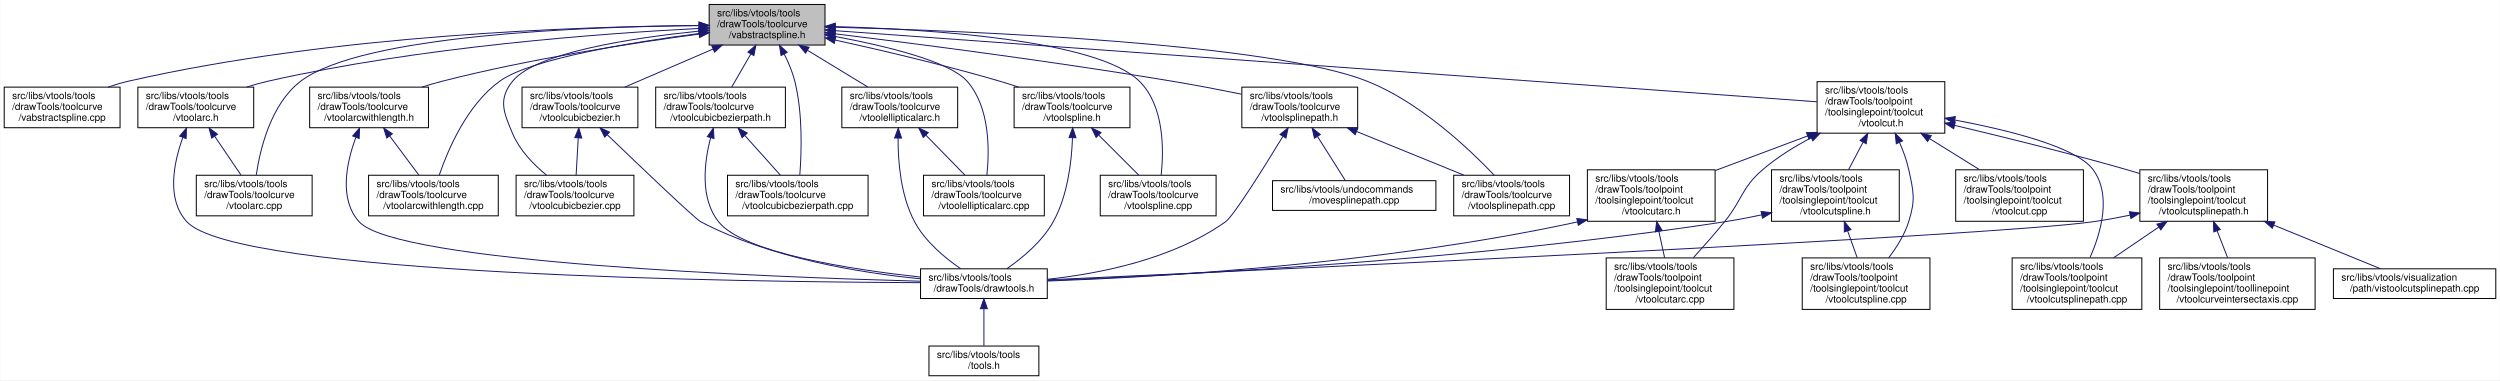
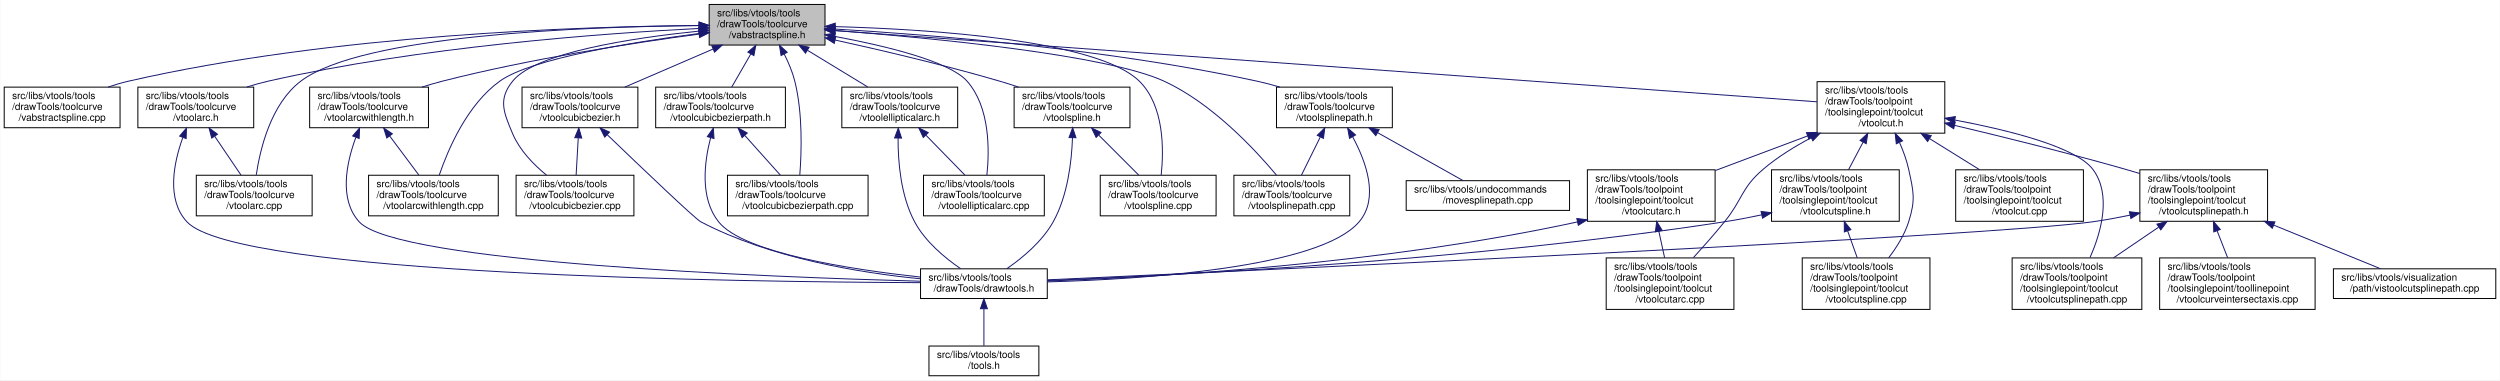
<svg xmlns="http://www.w3.org/2000/svg" xmlns:xlink="http://www.w3.org/1999/xlink" width="2525pt" height="384pt" viewBox="0.00 0.00 2524.50 384.00">
  <g id="graph0" class="graph" transform="scale(1 1) rotate(0) translate(4 380)">
    <polygon fill="white" stroke="transparent" points="-4,4 -4,-380 2520.5,-380 2520.5,4 -4,4" />
    <g id="node1" class="node">
      <g id="a_node1">
        <a xlink:title=" ">
          <polygon fill="#bfbfbf" stroke="black" points="712,-334.5 712,-375.5 829,-375.5 829,-334.5 712,-334.5" />
          <text text-anchor="start" x="720" y="-363.5" font-family="Helvetica,sans-Serif" font-size="10.00">src/libs/vtools/tools</text>
          <text text-anchor="start" x="720" y="-352.5" font-family="Helvetica,sans-Serif" font-size="10.00">/drawTools/toolcurve</text>
          <text text-anchor="middle" x="770.5" y="-341.5" font-family="Helvetica,sans-Serif" font-size="10.00">/vabstractspline.h</text>
        </a>
      </g>
    </g>
    <g id="node2" class="node">
      <g id="a_node2">
        <a xlink:href="../../d1/d05/vabstractspline_8cpp.html" target="_top" xlink:title=" ">
          <polygon fill="white" stroke="black" points="0,-251 0,-292 117,-292 117,-251 0,-251" />
          <text text-anchor="start" x="8" y="-280" font-family="Helvetica,sans-Serif" font-size="10.00">src/libs/vtools/tools</text>
          <text text-anchor="start" x="8" y="-269" font-family="Helvetica,sans-Serif" font-size="10.00">/drawTools/toolcurve</text>
          <text text-anchor="middle" x="58.5" y="-258" font-family="Helvetica,sans-Serif" font-size="10.00">/vabstractspline.cpp</text>
        </a>
      </g>
    </g>
    <g id="edge1" class="edge">
      <path fill="none" stroke="midnightblue" d="M701.79,-354.23C582.83,-353.26 331.5,-345.18 125.5,-298 118.71,-296.44 111.68,-294.35 104.84,-292.02" />
      <polygon fill="midnightblue" stroke="midnightblue" points="701.82,-357.73 711.85,-354.3 701.87,-350.73 701.82,-357.73" />
    </g>
    <g id="node3" class="node">
      <g id="a_node3">
        <a xlink:href="../../d3/d19/vtoolarc_8h.html" target="_top" xlink:title=" ">
          <polygon fill="white" stroke="black" points="135,-251 135,-292 252,-292 252,-251 135,-251" />
          <text text-anchor="start" x="143" y="-280" font-family="Helvetica,sans-Serif" font-size="10.00">src/libs/vtools/tools</text>
          <text text-anchor="start" x="143" y="-269" font-family="Helvetica,sans-Serif" font-size="10.00">/drawTools/toolcurve</text>
          <text text-anchor="middle" x="193.5" y="-258" font-family="Helvetica,sans-Serif" font-size="10.00">/vtoolarc.h</text>
        </a>
      </g>
    </g>
    <g id="edge2" class="edge">
      <path fill="none" stroke="midnightblue" d="M701.92,-351.28C604.19,-346.29 419.69,-332.8 266.5,-298 259.43,-296.39 252.1,-294.33 244.92,-292.08" />
      <polygon fill="midnightblue" stroke="midnightblue" points="701.81,-354.77 711.97,-351.77 702.15,-347.78 701.81,-354.77" />
    </g>
    <g id="node6" class="node">
      <g id="a_node6">
        <a xlink:href="../../d2/d9b/vtoolarc_8cpp.html" target="_top" xlink:title=" ">
          <polygon fill="white" stroke="black" points="194,-162 194,-203 311,-203 311,-162 194,-162" />
          <text text-anchor="start" x="202" y="-191" font-family="Helvetica,sans-Serif" font-size="10.00">src/libs/vtools/tools</text>
          <text text-anchor="start" x="202" y="-180" font-family="Helvetica,sans-Serif" font-size="10.00">/drawTools/toolcurve</text>
          <text text-anchor="middle" x="252.5" y="-169" font-family="Helvetica,sans-Serif" font-size="10.00">/vtoolarc.cpp</text>
        </a>
      </g>
    </g>
    <g id="edge6" class="edge">
      <path fill="none" stroke="midnightblue" d="M701.64,-354.16C586.43,-353.09 361.15,-344.85 299.5,-298 269.39,-275.12 258.47,-229.58 254.58,-203.35" />
      <polygon fill="midnightblue" stroke="midnightblue" points="701.74,-357.66 711.76,-354.24 701.79,-350.66 701.74,-357.66" />
    </g>
    <g id="node7" class="node">
      <g id="a_node7">
        <a xlink:href="../../de/dd9/vtoolarcwithlength_8h.html" target="_top" xlink:title=" ">
          <polygon fill="white" stroke="black" points="308.5,-251 308.5,-292 428.5,-292 428.5,-251 308.5,-251" />
          <text text-anchor="start" x="316.5" y="-280" font-family="Helvetica,sans-Serif" font-size="10.00">src/libs/vtools/tools</text>
          <text text-anchor="start" x="316.5" y="-269" font-family="Helvetica,sans-Serif" font-size="10.00">/drawTools/toolcurve</text>
          <text text-anchor="middle" x="368.5" y="-258" font-family="Helvetica,sans-Serif" font-size="10.00">/vtoolarcwithlength.h</text>
        </a>
      </g>
    </g>
    <g id="edge7" class="edge">
      <path fill="none" stroke="midnightblue" d="M701.84,-345.59C635,-336.63 530.87,-320.61 442.5,-298 435.79,-296.28 428.81,-294.24 421.94,-292.06" />
      <polygon fill="midnightblue" stroke="midnightblue" points="701.46,-349.07 711.83,-346.92 702.38,-342.13 701.46,-349.07" />
    </g>
    <g id="node8" class="node">
      <g id="a_node8">
        <a xlink:href="../../d3/d33/vtoolarcwithlength_8cpp.html" target="_top" xlink:title=" ">
          <polygon fill="white" stroke="black" points="368,-162 368,-203 499,-203 499,-162 368,-162" />
          <text text-anchor="start" x="376" y="-191" font-family="Helvetica,sans-Serif" font-size="10.00">src/libs/vtools/tools</text>
          <text text-anchor="start" x="376" y="-180" font-family="Helvetica,sans-Serif" font-size="10.00">/drawTools/toolcurve</text>
          <text text-anchor="middle" x="433.5" y="-169" font-family="Helvetica,sans-Serif" font-size="10.00">/vtoolarcwithlength.cpp</text>
        </a>
      </g>
    </g>
    <g id="edge10" class="edge">
      <path fill="none" stroke="midnightblue" d="M702.02,-346.21C632.96,-337.24 532.18,-320.76 500.5,-298 467.58,-274.35 448.26,-229.1 439.39,-203.13" />
      <polygon fill="midnightblue" stroke="midnightblue" points="701.6,-349.68 711.96,-347.48 702.49,-342.74 701.6,-349.68" />
    </g>
    <g id="node9" class="node">
      <g id="a_node9">
        <a xlink:href="../../d4/df1/vtoolcubicbezier_8h.html" target="_top" xlink:title=" ">
          <polygon fill="white" stroke="black" points="523,-251 523,-292 640,-292 640,-251 523,-251" />
          <text text-anchor="start" x="531" y="-280" font-family="Helvetica,sans-Serif" font-size="10.00">src/libs/vtools/tools</text>
          <text text-anchor="start" x="531" y="-269" font-family="Helvetica,sans-Serif" font-size="10.00">/drawTools/toolcurve</text>
          <text text-anchor="middle" x="581.5" y="-258" font-family="Helvetica,sans-Serif" font-size="10.00">/vtoolcubicbezier.h</text>
        </a>
      </g>
    </g>
    <g id="edge11" class="edge">
      <path fill="none" stroke="midnightblue" d="M715.88,-330.45C687.61,-318.26 653.51,-303.55 626.73,-292" />
      <polygon fill="midnightblue" stroke="midnightblue" points="714.66,-333.73 725.23,-334.48 717.43,-327.31 714.66,-333.73" />
    </g>
    <g id="node10" class="node">
      <g id="a_node10">
        <a xlink:href="../../db/dcd/vtoolcubicbezier_8cpp.html" target="_top" xlink:title=" ">
          <polygon fill="white" stroke="black" points="517,-162 517,-203 636,-203 636,-162 517,-162" />
          <text text-anchor="start" x="525" y="-191" font-family="Helvetica,sans-Serif" font-size="10.00">src/libs/vtools/tools</text>
          <text text-anchor="start" x="525" y="-180" font-family="Helvetica,sans-Serif" font-size="10.00">/drawTools/toolcurve</text>
          <text text-anchor="middle" x="576.5" y="-169" font-family="Helvetica,sans-Serif" font-size="10.00">/vtoolcubicbezier.cpp</text>
        </a>
      </g>
    </g>
    <g id="edge14" class="edge">
      <path fill="none" stroke="midnightblue" d="M701.6,-348.57C633.67,-341.61 536.73,-326.84 513.5,-298 498.72,-279.66 504.35,-266.71 513.5,-245 520.56,-228.24 534.67,-213.77 547.75,-203.09" />
      <polygon fill="midnightblue" stroke="midnightblue" points="701.52,-352.08 711.82,-349.58 702.21,-345.11 701.52,-352.08" />
    </g>
    <g id="node11" class="node">
      <g id="a_node11">
        <a xlink:href="../../d6/d25/vtoolcubicbezierpath_8h.html" target="_top" xlink:title=" ">
          <polygon fill="white" stroke="black" points="658,-251 658,-292 789,-292 789,-251 658,-251" />
          <text text-anchor="start" x="666" y="-280" font-family="Helvetica,sans-Serif" font-size="10.00">src/libs/vtools/tools</text>
          <text text-anchor="start" x="666" y="-269" font-family="Helvetica,sans-Serif" font-size="10.00">/drawTools/toolcurve</text>
          <text text-anchor="middle" x="723.5" y="-258" font-family="Helvetica,sans-Serif" font-size="10.00">/vtoolcubicbezierpath.h</text>
        </a>
      </g>
    </g>
    <g id="edge15" class="edge">
      <path fill="none" stroke="midnightblue" d="M754,-325.39C747.64,-314.37 740.53,-302.03 734.77,-292.05" />
      <polygon fill="midnightblue" stroke="midnightblue" points="751.09,-327.36 759.12,-334.27 757.16,-323.86 751.09,-327.36" />
    </g>
    <g id="node12" class="node">
      <g id="a_node12">
        <a xlink:href="../../d4/d49/vtoolcubicbezierpath_8cpp.html" target="_top" xlink:title=" ">
          <polygon fill="white" stroke="black" points="730.5,-162 730.5,-203 872.5,-203 872.5,-162 730.5,-162" />
          <text text-anchor="start" x="738.5" y="-191" font-family="Helvetica,sans-Serif" font-size="10.00">src/libs/vtools/tools</text>
          <text text-anchor="start" x="738.5" y="-180" font-family="Helvetica,sans-Serif" font-size="10.00">/drawTools/toolcurve</text>
          <text text-anchor="middle" x="801.5" y="-169" font-family="Helvetica,sans-Serif" font-size="10.00">/vtoolcubicbezierpath.cpp</text>
        </a>
      </g>
    </g>
    <g id="edge18" class="edge">
      <path fill="none" stroke="midnightblue" d="M787.73,-325.54C792.07,-316.98 796.16,-307.37 798.5,-298 806.6,-265.59 805.36,-226.41 803.55,-203.3" />
      <polygon fill="midnightblue" stroke="midnightblue" points="784.64,-323.89 782.99,-334.35 790.81,-327.2 784.64,-323.89" />
    </g>
    <g id="node13" class="node">
      <g id="a_node13">
        <a xlink:href="../../d5/d63/vtoolellipticalarc_8h.html" target="_top" xlink:title=" ">
          <polygon fill="white" stroke="black" points="846,-251 846,-292 963,-292 963,-251 846,-251" />
          <text text-anchor="start" x="854" y="-280" font-family="Helvetica,sans-Serif" font-size="10.00">src/libs/vtools/tools</text>
          <text text-anchor="start" x="854" y="-269" font-family="Helvetica,sans-Serif" font-size="10.00">/drawTools/toolcurve</text>
          <text text-anchor="middle" x="904.5" y="-258" font-family="Helvetica,sans-Serif" font-size="10.00">/vtoolellipticalarc.h</text>
        </a>
      </g>
    </g>
    <g id="edge19" class="edge">
      <path fill="none" stroke="midnightblue" d="M811.3,-329.19C830.83,-317.3 853.9,-303.27 872.2,-292.14" />
      <polygon fill="midnightblue" stroke="midnightblue" points="809.32,-326.29 802.6,-334.48 812.96,-332.27 809.32,-326.29" />
    </g>
    <g id="node14" class="node">
      <g id="a_node14">
        <a xlink:href="../../d8/dc7/vtoolellipticalarc_8cpp.html" target="_top" xlink:title=" ">
          <polygon fill="white" stroke="black" points="928.5,-162 928.5,-203 1050.5,-203 1050.5,-162 928.5,-162" />
          <text text-anchor="start" x="936.5" y="-191" font-family="Helvetica,sans-Serif" font-size="10.00">src/libs/vtools/tools</text>
          <text text-anchor="start" x="936.5" y="-180" font-family="Helvetica,sans-Serif" font-size="10.00">/drawTools/toolcurve</text>
          <text text-anchor="middle" x="989.5" y="-169" font-family="Helvetica,sans-Serif" font-size="10.00">/vtoolellipticalarc.cpp</text>
        </a>
      </g>
    </g>
    <g id="edge22" class="edge">
      <path fill="none" stroke="midnightblue" d="M839.1,-343.17C890.44,-333.62 954.73,-318.1 972.5,-298 995.66,-271.8 995.19,-228.32 992.51,-203.15" />
      <polygon fill="midnightblue" stroke="midnightblue" points="838.24,-339.77 829.02,-345 839.49,-346.66 838.24,-339.77" />
    </g>
    <g id="node15" class="node">
      <g id="a_node15">
        <a xlink:href="../../db/d8c/vtoolspline_8h.html" target="_top" xlink:title=" ">
          <polygon fill="white" stroke="black" points="1020,-251 1020,-292 1137,-292 1137,-251 1020,-251" />
          <text text-anchor="start" x="1028" y="-280" font-family="Helvetica,sans-Serif" font-size="10.00">src/libs/vtools/tools</text>
          <text text-anchor="start" x="1028" y="-269" font-family="Helvetica,sans-Serif" font-size="10.00">/drawTools/toolcurve</text>
          <text text-anchor="middle" x="1078.5" y="-258" font-family="Helvetica,sans-Serif" font-size="10.00">/vtoolspline.h</text>
        </a>
      </g>
    </g>
    <g id="edge23" class="edge">
      <path fill="none" stroke="midnightblue" d="M839.16,-339.58C886.28,-329.21 950.07,-314.24 1005.5,-298 1011.68,-296.19 1018.12,-294.16 1024.48,-292.06" />
      <polygon fill="midnightblue" stroke="midnightblue" points="838.39,-336.17 829.36,-341.72 839.88,-343 838.39,-336.17" />
    </g>
    <g id="node16" class="node">
      <g id="a_node16">
        <a xlink:href="../../d0/d39/vtoolspline_8cpp.html" target="_top" xlink:title=" ">
          <polygon fill="white" stroke="black" points="1107,-162 1107,-203 1224,-203 1224,-162 1107,-162" />
          <text text-anchor="start" x="1115" y="-191" font-family="Helvetica,sans-Serif" font-size="10.00">src/libs/vtools/tools</text>
          <text text-anchor="start" x="1115" y="-180" font-family="Helvetica,sans-Serif" font-size="10.00">/drawTools/toolcurve</text>
          <text text-anchor="middle" x="1165.5" y="-169" font-family="Helvetica,sans-Serif" font-size="10.00">/vtoolspline.cpp</text>
        </a>
      </g>
    </g>
    <g id="edge26" class="edge">
      <path fill="none" stroke="midnightblue" d="M839.52,-353.12C936.03,-350.38 1104.22,-339.58 1146.5,-298 1171.64,-273.27 1171.29,-228.85 1168.55,-203.21" />
      <polygon fill="midnightblue" stroke="midnightblue" points="839.17,-349.63 829.27,-353.39 839.36,-356.63 839.17,-349.63" />
    </g>
    <g id="node17" class="node">
      <g id="a_node17">
-         <a xlink:href="../../d6/d38/vtoolsplinepath_8h.html" target="_top" xlink:title=" ">
-           <polygon fill="white" stroke="black" points="1250,-251 1250,-292 1367,-292 1367,-251 1250,-251" />
-           <text text-anchor="start" x="1258" y="-280" font-family="Helvetica,sans-Serif" font-size="10.00">src/libs/vtools/tools</text>
-           <text text-anchor="start" x="1258" y="-269" font-family="Helvetica,sans-Serif" font-size="10.00">/drawTools/toolcurve</text>
-           <text text-anchor="middle" x="1308.5" y="-258" font-family="Helvetica,sans-Serif" font-size="10.00">/vtoolsplinepath.h</text>
+         <a xlink:href="../../d8/d1f/vtoolsplinepath_8cpp.html" target="_top" xlink:title=" ">
+           <polygon fill="white" stroke="black" points="1242,-162 1242,-203 1359,-203 1359,-162 1242,-162" />
+           <text text-anchor="start" x="1250" y="-191" font-family="Helvetica,sans-Serif" font-size="10.00">src/libs/vtools/tools</text>
+           <text text-anchor="start" x="1250" y="-180" font-family="Helvetica,sans-Serif" font-size="10.00">/drawTools/toolcurve</text>
+           <text text-anchor="middle" x="1300.5" y="-169" font-family="Helvetica,sans-Serif" font-size="10.00">/vtoolsplinepath.cpp</text>
        </a>
      </g>
    </g>
    <g id="edge27" class="edge">
-       <path fill="none" stroke="midnightblue" d="M839.38,-345.83C920.82,-335.88 1060.36,-317.91 1179.5,-298 1202.58,-294.14 1227.86,-289.29 1249.87,-284.85" />
-       <polygon fill="midnightblue" stroke="midnightblue" points="838.75,-342.38 829.25,-347.06 839.6,-349.33 838.75,-342.38" />
+       <path fill="none" stroke="midnightblue" d="M839.35,-349.21C937.96,-341.54 1113.86,-324.6 1171.5,-298 1219.63,-275.79 1262.87,-229.56 1284.98,-203.14" />
+       <polygon fill="midnightblue" stroke="midnightblue" points="838.89,-345.74 829.18,-349.99 839.42,-352.72 838.89,-345.74" />
    </g>
    <g id="node18" class="node">
      <g id="a_node18">
-         <a xlink:href="../../d8/d1f/vtoolsplinepath_8cpp.html" target="_top" xlink:title=" ">
-           <polygon fill="white" stroke="black" points="1464,-162 1464,-203 1581,-203 1581,-162 1464,-162" />
-           <text text-anchor="start" x="1472" y="-191" font-family="Helvetica,sans-Serif" font-size="10.00">src/libs/vtools/tools</text>
-           <text text-anchor="start" x="1472" y="-180" font-family="Helvetica,sans-Serif" font-size="10.00">/drawTools/toolcurve</text>
-           <text text-anchor="middle" x="1522.5" y="-169" font-family="Helvetica,sans-Serif" font-size="10.00">/vtoolsplinepath.cpp</text>
-         </a>
-       </g>
-     </g>
-     <g id="edge31" class="edge">
-       <path fill="none" stroke="midnightblue" d="M839.22,-352.51C976.64,-348.75 1280.36,-336.24 1376.5,-298 1429.78,-276.81 1479.55,-229.73 1504.94,-203.01" />
-       <polygon fill="midnightblue" stroke="midnightblue" points="839.13,-349.01 829.23,-352.78 839.32,-356.01 839.13,-349.01" />
+         <a xlink:href="../../d6/d38/vtoolsplinepath_8h.html" target="_top" xlink:title=" ">
+           <polygon fill="white" stroke="black" points="1285,-251 1285,-292 1402,-292 1402,-251 1285,-251" />
+           <text text-anchor="start" x="1293" y="-280" font-family="Helvetica,sans-Serif" font-size="10.00">src/libs/vtools/tools</text>
+           <text text-anchor="start" x="1293" y="-269" font-family="Helvetica,sans-Serif" font-size="10.00">/drawTools/toolcurve</text>
+           <text text-anchor="middle" x="1343.5" y="-258" font-family="Helvetica,sans-Serif" font-size="10.00">/vtoolsplinepath.h</text>
+         </a>
+       </g>
+     </g>
+     <g id="edge28" class="edge">
+       <path fill="none" stroke="midnightblue" d="M839.22,-350.65C935.47,-344.95 1115.47,-330.65 1265.5,-298 1273.02,-296.36 1280.83,-294.28 1288.49,-292.02" />
+       <polygon fill="midnightblue" stroke="midnightblue" points="838.82,-347.16 829.04,-351.23 839.23,-354.15 838.82,-347.16" />
    </g>
    <g id="node20" class="node">
      <g id="a_node20">
        <a xlink:href="../../d7/d7d/vtoolcut_8h.html" target="_top" xlink:title=" ">
          <polygon fill="white" stroke="black" points="1831,-245.5 1831,-297.5 1960,-297.5 1960,-245.5 1831,-245.5" />
          <text text-anchor="start" x="1839" y="-285.5" font-family="Helvetica,sans-Serif" font-size="10.00">src/libs/vtools/tools</text>
          <text text-anchor="start" x="1839" y="-274.5" font-family="Helvetica,sans-Serif" font-size="10.00">/drawTools/toolpoint</text>
          <text text-anchor="start" x="1839" y="-263.5" font-family="Helvetica,sans-Serif" font-size="10.00">/toolsinglepoint/toolcut</text>
          <text text-anchor="middle" x="1895.5" y="-252.5" font-family="Helvetica,sans-Serif" font-size="10.00">/vtoolcut.h</text>
        </a>
      </g>
    </g>
    <g id="edge32" class="edge">
      <path fill="none" stroke="midnightblue" d="M839.21,-349.02C1041.63,-334.36 1633.85,-291.45 1830.9,-277.18" />
      <polygon fill="midnightblue" stroke="midnightblue" points="838.73,-345.55 829.01,-349.76 839.23,-352.53 838.73,-345.55" />
    </g>
    <g id="node4" class="node">
      <g id="a_node4">
        <a xlink:href="../../d4/d56/drawtools_8h.html" target="_top" xlink:title=" ">
          <polygon fill="white" stroke="black" points="925.5,-78.5 925.5,-108.5 1053.5,-108.5 1053.5,-78.5 925.5,-78.5" />
          <text text-anchor="start" x="933.5" y="-96.5" font-family="Helvetica,sans-Serif" font-size="10.00">src/libs/vtools/tools</text>
          <text text-anchor="middle" x="989.5" y="-85.5" font-family="Helvetica,sans-Serif" font-size="10.00">/drawTools/drawtools.h</text>
        </a>
      </g>
    </g>
    <g id="edge3" class="edge">
      <path fill="none" stroke="midnightblue" d="M180.34,-240.98C171.09,-215.2 163.68,-178.47 184.5,-156 234.48,-102.05 743.56,-95.23 925.39,-94.52" />
      <polygon fill="midnightblue" stroke="midnightblue" points="177.19,-242.55 184.06,-250.62 183.72,-240.03 177.19,-242.55" />
    </g>
    <g id="edge5" class="edge">
      <path fill="none" stroke="midnightblue" d="M212.63,-242.3C221.29,-229.52 231.33,-214.72 239.16,-203.16" />
      <polygon fill="midnightblue" stroke="midnightblue" points="209.6,-240.52 206.89,-250.76 215.4,-244.45 209.6,-240.52" />
    </g>
    <g id="node5" class="node">
      <g id="a_node5">
        <a xlink:href="../../d5/da5/tools_8h.html" target="_top" xlink:title=" ">
          <polygon fill="white" stroke="black" points="934,-0.5 934,-30.5 1045,-30.5 1045,-0.5 934,-0.5" />
          <text text-anchor="start" x="942" y="-18.5" font-family="Helvetica,sans-Serif" font-size="10.00">src/libs/vtools/tools</text>
          <text text-anchor="middle" x="989.5" y="-7.5" font-family="Helvetica,sans-Serif" font-size="10.00">/tools.h</text>
        </a>
      </g>
    </g>
    <g id="edge4" class="edge">
      <path fill="none" stroke="midnightblue" d="M989.5,-68.09C989.5,-55.76 989.5,-41.22 989.5,-30.73" />
      <polygon fill="midnightblue" stroke="midnightblue" points="986,-68.2 989.5,-78.2 993,-68.21 986,-68.2" />
    </g>
    <g id="edge8" class="edge">
      <path fill="none" stroke="midnightblue" d="M355.1,-241.1C345.63,-215.38 337.9,-178.7 358.5,-156 396.1,-114.55 772.2,-100.15 925.24,-95.97" />
      <polygon fill="midnightblue" stroke="midnightblue" points="351.96,-242.69 358.9,-250.7 358.47,-240.11 351.96,-242.69" />
    </g>
    <g id="edge9" class="edge">
      <path fill="none" stroke="midnightblue" d="M389.3,-242.67C398.91,-229.8 410.09,-214.83 418.81,-203.16" />
      <polygon fill="midnightblue" stroke="midnightblue" points="386.43,-240.65 383.25,-250.76 392.04,-244.84 386.43,-240.65" />
    </g>
    <g id="edge12" class="edge">
      <path fill="none" stroke="midnightblue" d="M609.12,-243.86C643.36,-210.96 697.89,-158.94 703.5,-156 773.9,-119.1 865.11,-104.33 925.38,-98.43" />
      <polygon fill="midnightblue" stroke="midnightblue" points="606.52,-241.52 601.74,-250.97 611.37,-246.56 606.52,-241.52" />
    </g>
    <g id="edge13" class="edge">
      <path fill="none" stroke="midnightblue" d="M579.77,-240.44C579.06,-228.1 578.26,-214.16 577.63,-203.16" />
      <polygon fill="midnightblue" stroke="midnightblue" points="576.3,-240.98 580.37,-250.76 583.29,-240.57 576.3,-240.98" />
    </g>
    <g id="edge16" class="edge">
      <path fill="none" stroke="midnightblue" d="M713.46,-240.89C706.91,-215.6 702.67,-179.65 721.5,-156 746.52,-124.59 854.41,-107.9 925.44,-100.15" />
      <polygon fill="midnightblue" stroke="midnightblue" points="710.14,-242.02 716.25,-250.68 716.88,-240.1 710.14,-242.02" />
    </g>
    <g id="edge17" class="edge">
      <path fill="none" stroke="midnightblue" d="M748.13,-243.03C759.73,-230.09 773.31,-214.94 783.87,-203.16" />
      <polygon fill="midnightblue" stroke="midnightblue" points="745.27,-240.98 741.2,-250.76 750.48,-245.65 745.27,-240.98" />
    </g>
    <g id="edge20" class="edge">
      <path fill="none" stroke="midnightblue" d="M902.8,-240.58C902.7,-216.4 905.52,-182.19 919.5,-156 930.16,-136.02 950.1,-119.5 965.97,-108.63" />
      <polygon fill="midnightblue" stroke="midnightblue" points="899.3,-240.67 903.01,-250.6 906.3,-240.53 899.3,-240.67" />
    </g>
    <g id="edge21" class="edge">
      <path fill="none" stroke="midnightblue" d="M930.98,-243.4C943.7,-230.37 958.67,-215.05 970.29,-203.16" />
      <polygon fill="midnightblue" stroke="midnightblue" points="928.27,-241.16 923.79,-250.76 933.28,-246.05 928.27,-241.16" />
    </g>
    <g id="edge24" class="edge">
      <path fill="none" stroke="midnightblue" d="M1078.96,-240.95C1078.12,-216.71 1074.08,-182.24 1059.5,-156 1048.42,-136.06 1028.31,-119.43 1012.48,-108.51" />
      <polygon fill="midnightblue" stroke="midnightblue" points="1075.46,-241.04 1079.14,-250.97 1082.46,-240.91 1075.46,-241.04" />
    </g>
    <g id="edge25" class="edge">
      <path fill="none" stroke="midnightblue" d="M1105.6,-243.4C1118.63,-230.37 1133.95,-215.05 1145.84,-203.16" />
      <polygon fill="midnightblue" stroke="midnightblue" points="1102.84,-241.21 1098.24,-250.76 1107.79,-246.16 1102.84,-241.21" />
    </g>
-     <g id="edge28" class="edge">
-       <path fill="none" stroke="midnightblue" d="M1291.33,-242C1271.85,-210.02 1241.69,-161.83 1233.5,-156 1180.39,-118.17 1106.27,-103.55 1053.69,-97.93" />
-       <polygon fill="midnightblue" stroke="midnightblue" points="1288.58,-244.21 1296.76,-250.94 1294.56,-240.57 1288.58,-244.21" />
-     </g>
    <g id="edge29" class="edge">
-       <path fill="none" stroke="midnightblue" d="M1365.84,-247.19C1399.71,-233.42 1442.12,-216.18 1474.26,-203.11" />
-       <polygon fill="midnightblue" stroke="midnightblue" points="1364.47,-243.97 1356.53,-250.98 1367.11,-250.45 1364.47,-243.97" />
+       <path fill="none" stroke="midnightblue" d="M1361.89,-241.86C1375.62,-216.49 1388.81,-179.88 1368.5,-156 1328.81,-109.36 1150.84,-97.99 1053.54,-95.28" />
+       <polygon fill="midnightblue" stroke="midnightblue" points="1358.79,-240.23 1356.87,-250.65 1364.87,-243.7 1358.79,-240.23" />
+     </g>
+     <g id="edge30" class="edge">
+       <path fill="none" stroke="midnightblue" d="M1329.2,-241.56C1322.96,-228.95 1315.82,-214.5 1310.22,-203.16" />
+       <polygon fill="midnightblue" stroke="midnightblue" points="1326.17,-243.34 1333.74,-250.76 1332.45,-240.24 1326.17,-243.34" />
    </g>
    <g id="node19" class="node">
      <g id="a_node19">
        <a xlink:href="../../dc/d3d/movesplinepath_8cpp.html" target="_top" xlink:title=" ">
-           <polygon fill="white" stroke="black" points="1281,-167.5 1281,-197.5 1446,-197.5 1446,-167.5 1281,-167.5" />
-           <text text-anchor="start" x="1289" y="-185.5" font-family="Helvetica,sans-Serif" font-size="10.00">src/libs/vtools/undocommands</text>
-           <text text-anchor="middle" x="1363.5" y="-174.5" font-family="Helvetica,sans-Serif" font-size="10.00">/movesplinepath.cpp</text>
-         </a>
-       </g>
-     </g>
-     <g id="edge30" class="edge">
-       <path fill="none" stroke="midnightblue" d="M1326.55,-241.95C1335.91,-227.14 1346.94,-209.69 1354.5,-197.74" />
-       <polygon fill="midnightblue" stroke="midnightblue" points="1323.37,-240.44 1320.98,-250.76 1329.28,-244.18 1323.37,-240.44" />
+           <polygon fill="white" stroke="black" points="1416,-167.5 1416,-197.5 1581,-197.5 1581,-167.5 1416,-167.5" />
+           <text text-anchor="start" x="1424" y="-185.5" font-family="Helvetica,sans-Serif" font-size="10.00">src/libs/vtools/undocommands</text>
+           <text text-anchor="middle" x="1498.5" y="-174.5" font-family="Helvetica,sans-Serif" font-size="10.00">/movesplinepath.cpp</text>
+         </a>
+       </g>
+     </g>
+     <g id="edge31" class="edge">
+       <path fill="none" stroke="midnightblue" d="M1387.06,-246.05C1414.97,-230.39 1450.18,-210.62 1473.48,-197.55" />
+       <polygon fill="midnightblue" stroke="midnightblue" points="1385.29,-243.03 1378.29,-250.98 1388.72,-249.13 1385.29,-243.03" />
    </g>
    <g id="node21" class="node">
      <g id="a_node21">
        <a xlink:href="../../d2/dc5/vtoolcut_8cpp.html" target="_top" xlink:title=" ">
          <polygon fill="white" stroke="black" points="1971,-156.5 1971,-208.5 2100,-208.5 2100,-156.5 1971,-156.5" />
          <text text-anchor="start" x="1979" y="-196.5" font-family="Helvetica,sans-Serif" font-size="10.00">src/libs/vtools/tools</text>
          <text text-anchor="start" x="1979" y="-185.5" font-family="Helvetica,sans-Serif" font-size="10.00">/drawTools/toolpoint</text>
          <text text-anchor="start" x="1979" y="-174.5" font-family="Helvetica,sans-Serif" font-size="10.00">/toolsinglepoint/toolcut</text>
          <text text-anchor="middle" x="2035.5" y="-163.5" font-family="Helvetica,sans-Serif" font-size="10.00">/vtoolcut.cpp</text>
        </a>
      </g>
    </g>
    <g id="edge33" class="edge">
      <path fill="none" stroke="midnightblue" d="M1944.92,-239.79C1961.35,-229.58 1979.43,-218.34 1995.1,-208.61" />
      <polygon fill="midnightblue" stroke="midnightblue" points="1942.64,-237.09 1935.99,-245.34 1946.33,-243.03 1942.64,-237.09" />
    </g>
    <g id="node22" class="node">
      <g id="a_node22">
+         <a xlink:href="../../dc/db5/vtoolcutarc_8cpp.html" target="_top" xlink:title=" ">
+           <polygon fill="white" stroke="black" points="1618,-67.5 1618,-119.5 1747,-119.5 1747,-67.5 1618,-67.5" />
+           <text text-anchor="start" x="1626" y="-107.5" font-family="Helvetica,sans-Serif" font-size="10.00">src/libs/vtools/tools</text>
+           <text text-anchor="start" x="1626" y="-96.5" font-family="Helvetica,sans-Serif" font-size="10.00">/drawTools/toolpoint</text>
+           <text text-anchor="start" x="1626" y="-85.5" font-family="Helvetica,sans-Serif" font-size="10.00">/toolsinglepoint/toolcut</text>
+           <text text-anchor="middle" x="1682.5" y="-74.5" font-family="Helvetica,sans-Serif" font-size="10.00">/vtoolcutarc.cpp</text>
+         </a>
+       </g>
+     </g>
+     <g id="edge34" class="edge">
+       <path fill="none" stroke="midnightblue" d="M1824.78,-240.72C1808,-231.88 1790.83,-221.23 1776.5,-209 1754.26,-190.01 1755.94,-178.7 1737.5,-156 1727.57,-143.77 1716.02,-130.69 1706.07,-119.76" />
+       <polygon fill="midnightblue" stroke="midnightblue" points="1823.55,-244.02 1834.05,-245.45 1826.73,-237.79 1823.55,-244.02" />
+     </g>
+     <g id="node23" class="node">
+       <g id="a_node23">
        <a xlink:href="../../d5/dbe/vtoolcutarc_8h.html" target="_top" xlink:title=" ">
          <polygon fill="white" stroke="black" points="1599,-156.5 1599,-208.5 1728,-208.5 1728,-156.5 1599,-156.5" />
          <text text-anchor="start" x="1607" y="-196.5" font-family="Helvetica,sans-Serif" font-size="10.00">src/libs/vtools/tools</text>
          <text text-anchor="start" x="1607" y="-185.5" font-family="Helvetica,sans-Serif" font-size="10.00">/drawTools/toolpoint</text>
          <text text-anchor="start" x="1607" y="-174.5" font-family="Helvetica,sans-Serif" font-size="10.00">/toolsinglepoint/toolcut</text>
          <text text-anchor="middle" x="1663.5" y="-163.5" font-family="Helvetica,sans-Serif" font-size="10.00">/vtoolcutarc.h</text>
        </a>
      </g>
    </g>
-     <g id="edge34" class="edge">
+     <g id="edge35" class="edge">
      <path fill="none" stroke="midnightblue" d="M1821.31,-242.68C1791.35,-231.45 1757.1,-218.6 1728.18,-207.76" />
      <polygon fill="midnightblue" stroke="midnightblue" points="1820.28,-246.03 1830.88,-246.27 1822.74,-239.48 1820.28,-246.03" />
    </g>
-     <g id="node23" class="node">
-       <g id="a_node23">
-         <a xlink:href="../../dc/db5/vtoolcutarc_8cpp.html" target="_top" xlink:title=" ">
-           <polygon fill="white" stroke="black" points="1618,-67.5 1618,-119.5 1747,-119.5 1747,-67.5 1618,-67.5" />
-           <text text-anchor="start" x="1626" y="-107.5" font-family="Helvetica,sans-Serif" font-size="10.00">src/libs/vtools/tools</text>
-           <text text-anchor="start" x="1626" y="-96.5" font-family="Helvetica,sans-Serif" font-size="10.00">/drawTools/toolpoint</text>
-           <text text-anchor="start" x="1626" y="-85.5" font-family="Helvetica,sans-Serif" font-size="10.00">/toolsinglepoint/toolcut</text>
-           <text text-anchor="middle" x="1682.5" y="-74.5" font-family="Helvetica,sans-Serif" font-size="10.00">/vtoolcutarc.cpp</text>
-         </a>
-       </g>
-     </g>
-     <g id="edge38" class="edge">
-       <path fill="none" stroke="midnightblue" d="M1824.78,-240.72C1808,-231.88 1790.83,-221.23 1776.5,-209 1754.26,-190.01 1755.94,-178.7 1737.5,-156 1727.57,-143.77 1716.02,-130.69 1706.07,-119.76" />
-       <polygon fill="midnightblue" stroke="midnightblue" points="1823.55,-244.02 1834.05,-245.45 1826.73,-237.79 1823.55,-244.02" />
-     </g>
    <g id="node24" class="node">
      <g id="a_node24">
+         <a xlink:href="../../d7/dea/vtoolcutspline_8h.html" target="_top" xlink:title=" ">
+           <polygon fill="white" stroke="black" points="1785,-156.5 1785,-208.5 1914,-208.5 1914,-156.5 1785,-156.5" />
+           <text text-anchor="start" x="1793" y="-196.5" font-family="Helvetica,sans-Serif" font-size="10.00">src/libs/vtools/tools</text>
+           <text text-anchor="start" x="1793" y="-185.5" font-family="Helvetica,sans-Serif" font-size="10.00">/drawTools/toolpoint</text>
+           <text text-anchor="start" x="1793" y="-174.5" font-family="Helvetica,sans-Serif" font-size="10.00">/toolsinglepoint/toolcut</text>
+           <text text-anchor="middle" x="1849.5" y="-163.5" font-family="Helvetica,sans-Serif" font-size="10.00">/vtoolcutspline.h</text>
+         </a>
+       </g>
+     </g>
+     <g id="edge38" class="edge">
+       <path fill="none" stroke="midnightblue" d="M1877.44,-236.35C1872.55,-227.1 1867.35,-217.26 1862.78,-208.61" />
+       <polygon fill="midnightblue" stroke="midnightblue" points="1874.43,-238.13 1882.19,-245.34 1880.61,-234.86 1874.43,-238.13" />
+     </g>
+     <g id="node25" class="node">
+       <g id="a_node25">
        <a xlink:href="../../da/dae/vtoolcutspline_8cpp.html" target="_top" xlink:title=" ">
          <polygon fill="white" stroke="black" points="1816,-67.5 1816,-119.5 1945,-119.5 1945,-67.5 1816,-67.5" />
          <text text-anchor="start" x="1824" y="-107.5" font-family="Helvetica,sans-Serif" font-size="10.00">src/libs/vtools/tools</text>
          <text text-anchor="start" x="1824" y="-96.5" font-family="Helvetica,sans-Serif" font-size="10.00">/drawTools/toolpoint</text>
          <text text-anchor="start" x="1824" y="-85.5" font-family="Helvetica,sans-Serif" font-size="10.00">/toolsinglepoint/toolcut</text>
          <text text-anchor="middle" x="1880.5" y="-74.5" font-family="Helvetica,sans-Serif" font-size="10.00">/vtoolcutspline.cpp</text>
        </a>
      </g>
    </g>
-     <g id="edge37" class="edge">
+     <g id="edge41" class="edge">
      <path fill="none" stroke="midnightblue" d="M1914.3,-236.01C1918.1,-227.43 1921.53,-218.08 1923.5,-209 1928.49,-185.98 1930.58,-178.47 1923.5,-156 1919.35,-142.83 1911.27,-130.02 1903.22,-119.53" />
      <polygon fill="midnightblue" stroke="midnightblue" points="1911.01,-234.78 1909.91,-245.32 1917.34,-237.76 1911.01,-234.78" />
-     </g>
-     <g id="node25" class="node">
-       <g id="a_node25">
-         <a xlink:href="../../d7/dea/vtoolcutspline_8h.html" target="_top" xlink:title=" ">
-           <polygon fill="white" stroke="black" points="1785,-156.5 1785,-208.5 1914,-208.5 1914,-156.5 1785,-156.5" />
-           <text text-anchor="start" x="1793" y="-196.5" font-family="Helvetica,sans-Serif" font-size="10.00">src/libs/vtools/tools</text>
-           <text text-anchor="start" x="1793" y="-185.5" font-family="Helvetica,sans-Serif" font-size="10.00">/drawTools/toolpoint</text>
-           <text text-anchor="start" x="1793" y="-174.5" font-family="Helvetica,sans-Serif" font-size="10.00">/toolsinglepoint/toolcut</text>
-           <text text-anchor="middle" x="1849.5" y="-163.5" font-family="Helvetica,sans-Serif" font-size="10.00">/vtoolcutspline.h</text>
-         </a>
-       </g>
-     </g>
-     <g id="edge39" class="edge">
-       <path fill="none" stroke="midnightblue" d="M1877.44,-236.35C1872.55,-227.1 1867.35,-217.26 1862.78,-208.61" />
-       <polygon fill="midnightblue" stroke="midnightblue" points="1874.43,-238.13 1882.19,-245.34 1880.61,-234.86 1874.43,-238.13" />
    </g>
    <g id="node26" class="node">
      <g id="a_node26">
        <a xlink:href="../../d6/d9d/vtoolcutsplinepath_8h.html" target="_top" xlink:title=" ">
          <polygon fill="white" stroke="black" points="2157,-156.5 2157,-208.5 2286,-208.5 2286,-156.5 2157,-156.5" />
          <text text-anchor="start" x="2165" y="-196.5" font-family="Helvetica,sans-Serif" font-size="10.00">src/libs/vtools/tools</text>
          <text text-anchor="start" x="2165" y="-185.5" font-family="Helvetica,sans-Serif" font-size="10.00">/drawTools/toolpoint</text>
          <text text-anchor="start" x="2165" y="-174.5" font-family="Helvetica,sans-Serif" font-size="10.00">/toolsinglepoint/toolcut</text>
          <text text-anchor="middle" x="2221.5" y="-163.5" font-family="Helvetica,sans-Serif" font-size="10.00">/vtoolcutsplinepath.h</text>
        </a>
      </g>
    </g>
    <g id="edge42" class="edge">
      <path fill="none" stroke="midnightblue" d="M1969.97,-253.36C2019.17,-241.69 2084.96,-225.43 2142.5,-209 2147.21,-207.65 2152.07,-206.22 2156.94,-204.73" />
      <polygon fill="midnightblue" stroke="midnightblue" points="1968.98,-250 1960.05,-255.7 1970.59,-256.81 1968.98,-250" />
    </g>
    <g id="node27" class="node">
      <g id="a_node27">
        <a xlink:href="../../d1/ddf/vtoolcutsplinepath_8cpp.html" target="_top" xlink:title=" ">
          <polygon fill="white" stroke="black" points="2028,-67.5 2028,-119.5 2159,-119.5 2159,-67.5 2028,-67.5" />
          <text text-anchor="start" x="2036" y="-107.5" font-family="Helvetica,sans-Serif" font-size="10.00">src/libs/vtools/tools</text>
          <text text-anchor="start" x="2036" y="-96.5" font-family="Helvetica,sans-Serif" font-size="10.00">/drawTools/toolpoint</text>
          <text text-anchor="start" x="2036" y="-85.5" font-family="Helvetica,sans-Serif" font-size="10.00">/toolsinglepoint/toolcut</text>
          <text text-anchor="middle" x="2093.5" y="-74.5" font-family="Helvetica,sans-Serif" font-size="10.00">/vtoolcutsplinepath.cpp</text>
        </a>
      </g>
    </g>
    <g id="edge47" class="edge">
      <path fill="none" stroke="midnightblue" d="M1970.24,-258.76C2024.95,-248.46 2092.48,-231.6 2109.5,-209 2128.82,-183.35 2117.74,-145.03 2106.71,-119.91" />
      <polygon fill="midnightblue" stroke="midnightblue" points="1969.39,-255.36 1960.19,-260.61 1970.66,-262.24 1969.39,-255.36" />
    </g>
-     <g id="edge35" class="edge">
+     <g id="edge36" class="edge">
      <path fill="none" stroke="midnightblue" d="M1588.83,-155.83C1390.56,-112.78 1162.91,-100.04 1053.89,-96.16" />
      <polygon fill="midnightblue" stroke="midnightblue" points="1588.33,-159.3 1598.85,-158.04 1589.84,-152.47 1588.33,-159.3" />
    </g>
-     <g id="edge36" class="edge">
+     <g id="edge37" class="edge">
      <path fill="none" stroke="midnightblue" d="M1671.15,-146.48C1673.11,-137.49 1675.19,-127.99 1677.02,-119.61" />
      <polygon fill="midnightblue" stroke="midnightblue" points="1667.71,-145.82 1669,-156.34 1674.55,-147.31 1667.71,-145.82" />
    </g>
-     <g id="edge40" class="edge">
+     <g id="edge39" class="edge">
      <path fill="none" stroke="midnightblue" d="M1775.04,-163C1762.57,-160.35 1749.71,-157.88 1737.5,-156 1486.38,-117.29 1183.83,-101.87 1053.9,-96.72" />
      <polygon fill="midnightblue" stroke="midnightblue" points="1774.43,-166.45 1784.95,-165.16 1775.93,-159.61 1774.43,-166.45" />
    </g>
-     <g id="edge41" class="edge">
+     <g id="edge40" class="edge">
      <path fill="none" stroke="midnightblue" d="M1861.87,-146.77C1865.11,-137.69 1868.54,-128.08 1871.55,-119.61" />
      <polygon fill="midnightblue" stroke="midnightblue" points="1858.53,-145.74 1858.47,-156.34 1865.12,-148.09 1858.53,-145.74" />
    </g>
    <g id="edge43" class="edge">
      <path fill="none" stroke="midnightblue" d="M2147.09,-162.71C2134.6,-160.09 2121.73,-157.72 2109.5,-156 2005.12,-141.36 1276.25,-107.5 1053.81,-97.39" />
      <polygon fill="midnightblue" stroke="midnightblue" points="2146.48,-166.16 2156.99,-164.86 2147.96,-159.32 2146.48,-166.16" />
    </g>
    <g id="edge44" class="edge">
      <path fill="none" stroke="midnightblue" d="M2175.9,-150.5C2160.99,-140.37 2144.63,-129.25 2130.44,-119.61" />
      <polygon fill="midnightblue" stroke="midnightblue" points="2174.24,-153.61 2184.48,-156.34 2178.17,-147.82 2174.24,-153.61" />
    </g>
    <g id="node28" class="node">
      <g id="a_node28">
        <a xlink:href="../../da/d99/vtoolcurveintersectaxis_8cpp.html" target="_top" xlink:title=" ">
          <polygon fill="white" stroke="black" points="2177,-67.5 2177,-119.5 2334,-119.5 2334,-67.5 2177,-67.5" />
          <text text-anchor="start" x="2185" y="-107.5" font-family="Helvetica,sans-Serif" font-size="10.00">src/libs/vtools/tools</text>
          <text text-anchor="start" x="2185" y="-96.5" font-family="Helvetica,sans-Serif" font-size="10.00">/drawTools/toolpoint</text>
          <text text-anchor="start" x="2185" y="-85.5" font-family="Helvetica,sans-Serif" font-size="10.00">/toolsinglepoint/toollinepoint</text>
          <text text-anchor="middle" x="2255.5" y="-74.5" font-family="Helvetica,sans-Serif" font-size="10.00">/vtoolcurveintersectaxis.cpp</text>
        </a>
      </g>
    </g>
    <g id="edge45" class="edge">
      <path fill="none" stroke="midnightblue" d="M2235.07,-146.77C2238.62,-137.69 2242.38,-128.08 2245.69,-119.61" />
      <polygon fill="midnightblue" stroke="midnightblue" points="2231.71,-145.75 2231.33,-156.34 2238.23,-148.3 2231.71,-145.75" />
    </g>
    <g id="node29" class="node">
      <g id="a_node29">
        <a xlink:href="../../d7/d3d/vistoolcutsplinepath_8cpp.html" target="_top" xlink:title=" ">
          <polygon fill="white" stroke="black" points="2352.5,-78.5 2352.5,-108.5 2516.5,-108.5 2516.5,-78.5 2352.5,-78.5" />
          <text text-anchor="start" x="2360.5" y="-96.5" font-family="Helvetica,sans-Serif" font-size="10.00">src/libs/vtools/visualization</text>
          <text text-anchor="middle" x="2434.5" y="-85.5" font-family="Helvetica,sans-Serif" font-size="10.00">/path/vistoolcutsplinepath.cpp</text>
        </a>
      </g>
    </g>
    <g id="edge46" class="edge">
      <path fill="none" stroke="midnightblue" d="M2292.38,-152.55C2328.62,-137.75 2371.08,-120.4 2400.09,-108.55" />
      <polygon fill="midnightblue" stroke="midnightblue" points="2290.76,-149.43 2282.82,-156.45 2293.4,-155.91 2290.76,-149.43" />
    </g>
  </g>
</svg>
